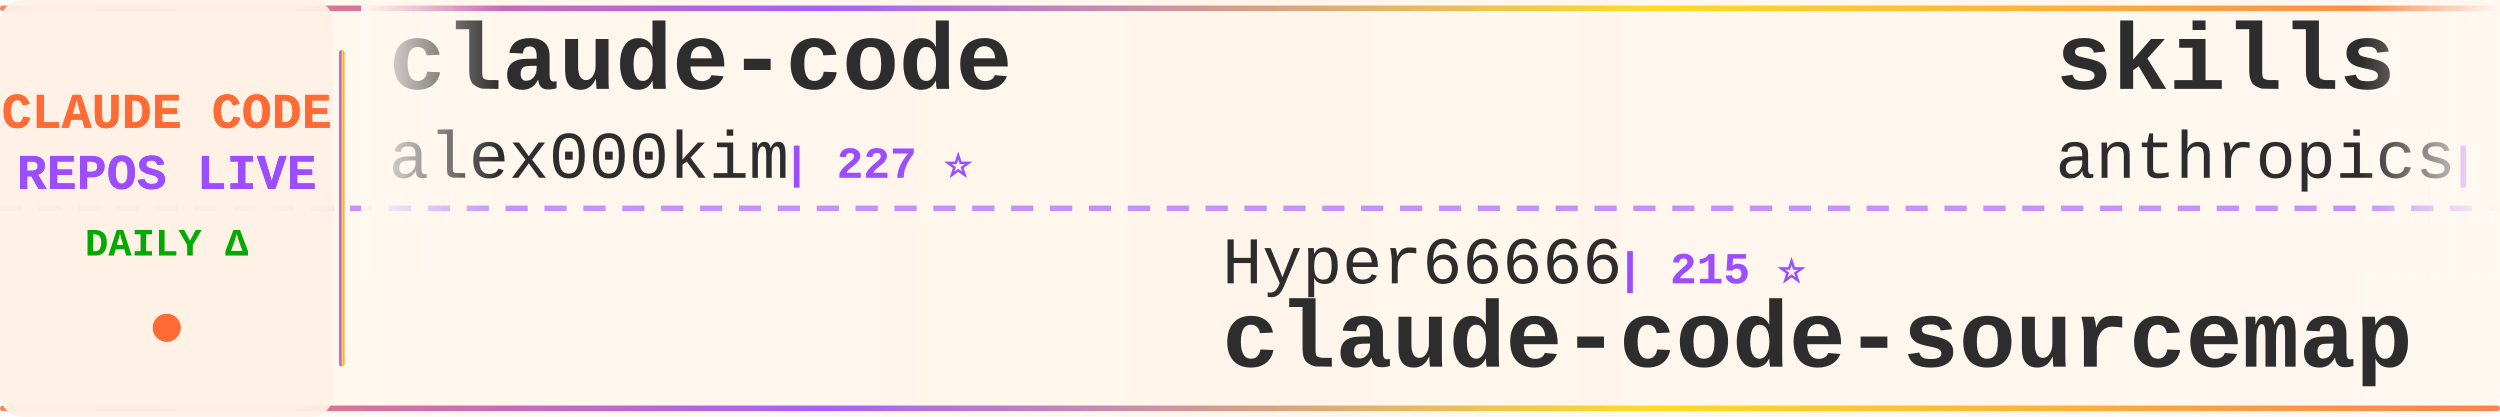
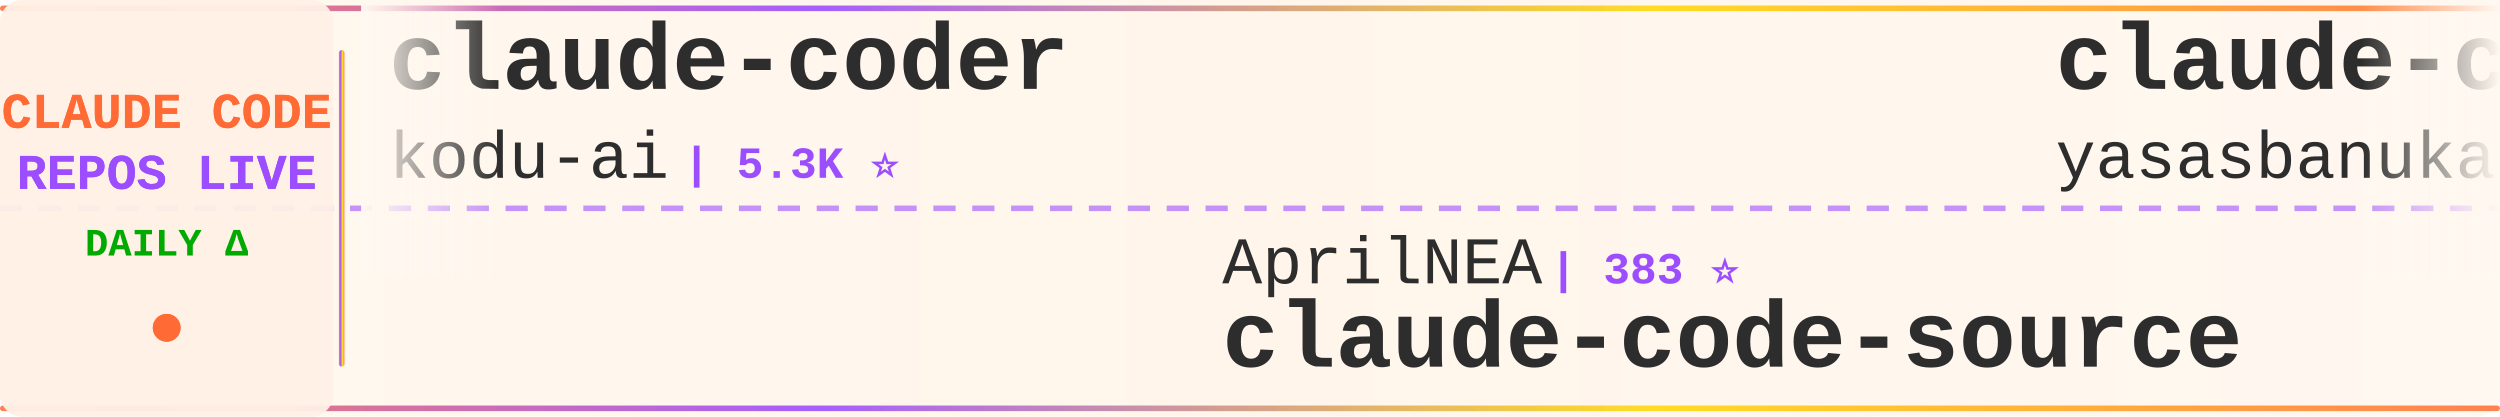
<svg xmlns="http://www.w3.org/2000/svg" width="900" height="150">
  <defs>
    <linearGradient id="tickerBg" x1="0%" y1="0%" x2="100%" y2="0%">
      <stop offset="0%" style="stop-color:#fff8f0;stop-opacity:0.98" />
      <stop offset="50%" style="stop-color:#fff5eb;stop-opacity:1" />
      <stop offset="100%" style="stop-color:#fff8f0;stop-opacity:0.98" />
    </linearGradient>
    <linearGradient id="borderGrad" x1="0%" y1="0%" x2="100%" y2="0%">
      <stop offset="0%" style="stop-color:#FF6B35;stop-opacity:0.85">
        <animate attributeName="stop-opacity" values="0.85;1;0.85" dur="2s" repeatCount="indefinite" />
      </stop>
      <stop offset="33%" style="stop-color:#9C4EFF;stop-opacity:0.9">
        <animate attributeName="stop-opacity" values="0.9;1;0.9" dur="2.2s" repeatCount="indefinite" />
      </stop>
      <stop offset="66%" style="stop-color:#FFD700;stop-opacity:0.85">
        <animate attributeName="stop-opacity" values="0.85;1;0.85" dur="1.8s" repeatCount="indefinite" />
      </stop>
      <stop offset="100%" style="stop-color:#FF6B35;stop-opacity:0.85">
        <animate attributeName="stop-opacity" values="0.85;1;0.85" dur="2s" repeatCount="indefinite" />
      </stop>
    </linearGradient>
    <filter id="textGlow">
      <feGaussianBlur stdDeviation="0.15" result="coloredBlur" />
      <feMerge>
        <feMergeNode in="coloredBlur" />
        <feMergeNode in="SourceGraphic" />
      </feMerge>
    </filter>
    <filter id="metricGlow">
      <feGaussianBlur stdDeviation="0.2" result="coloredBlur" />
      <feMerge>
        <feMergeNode in="coloredBlur" />
        <feMergeNode in="SourceGraphic" />
      </feMerge>
    </filter>
    <linearGradient id="leftFade" x1="0%" y1="0%" x2="100%" y2="0%">
      <stop offset="0%" style="stop-color:#fff8f0;stop-opacity:1" />
      <stop offset="100%" style="stop-color:#fff8f0;stop-opacity:0" />
    </linearGradient>
    <linearGradient id="rightFade" x1="0%" y1="0%" x2="100%" y2="0%">
      <stop offset="0%" style="stop-color:#fff8f0;stop-opacity:0" />
      <stop offset="100%" style="stop-color:#fff8f0;stop-opacity:1" />
    </linearGradient>
  </defs>
  <rect width="900" height="150" fill="url(#tickerBg)" rx="8" />
  <rect x="0" y="2" width="900" height="2" fill="url(#borderGrad)" rx="1" />
  <rect x="0" y="146" width="900" height="2" fill="url(#borderGrad)" rx="1" />
  <line x1="0" y1="75" x2="900" y2="75" stroke="#9C4EFF" stroke-width="2" stroke-dasharray="8 6" opacity="0.6" />
  <rect x="0" y="0" width="120" height="150" fill="#fff0e6" opacity="0.95" rx="8" />
  <text x="60" y="46" font-family="'Courier New', monospace" font-size="18" font-weight="bold" fill="#FF6B35" text-anchor="middle" filter="url(#textGlow)">
    CLAUDE CODE
  </text>
  <text x="60" y="68" font-family="'Courier New', monospace" font-size="18" font-weight="bold" fill="#9C4EFF" text-anchor="middle" filter="url(#textGlow)">
    REPOS LIVE
  </text>
  <text x="60" y="92" font-family="'Courier New', monospace" font-size="14" font-weight="bold" fill="#00aa00" text-anchor="middle">
    DAILY Δ
  </text>
  <circle cx="60" cy="118" r="5" fill="#FF6B35" filter="url(#metricGlow)">
    <animate attributeName="r" values="4;6;4" dur="1.5s" repeatCount="indefinite" />
    <animate attributeName="opacity" values="0.6;1;0.6" dur="1.5s" repeatCount="indefinite" />
  </circle>
  <rect x="122" y="18" width="2" height="114" fill="url(#borderGrad)" rx="1" />
  <clipPath id="tickerClip">
    <rect x="130" y="0" width="770" height="150" />
  </clipPath>
  <g clip-path="url(#tickerClip)">
    <g id="tickerItems">
      <animateTransform attributeName="transform" attributeType="XML" type="translate" from="0 0" to="-3000 0" dur="54s" repeatCount="indefinite" />
      <g transform="translate(0, 0)">
-         <text x="140" y="32" font-family="'Courier New', monospace" font-size="34" font-weight="bold" fill="#2d2d2d">claude-code</text>
-         <text x="140" y="64" font-family="'Courier New', monospace" font-size="24" font-weight="normal" fill="#2d2d2d" opacity="1.0">alex000kim</text>
-         <text x="282" y="64" font-family="'Courier New', monospace" font-size="16" font-weight="bold" fill="#9C4EFF"> | 227 ⭐</text>
+         <text x="140" y="32" font-family="'Courier New', monospace" font-size="34" font-weight="bold" fill="#2d2d2d">claude-coder</text>
+         <text x="140" y="64" font-family="'Courier New', monospace" font-size="24" font-weight="normal" fill="#2d2d2d" opacity="1.0">kodu-ai</text>
+         <text x="246" y="64" font-family="'Courier New', monospace" font-size="16" font-weight="bold" fill="#9C4EFF"> | 5.3K ⭐</text>
      </g>
      <g transform="translate(300, 0)">
-         <text x="140" y="102" font-family="'Courier New', monospace" font-size="24" font-weight="normal" fill="#2d2d2d" opacity="1.0">Hyper66666</text>
-         <text x="282" y="102" font-family="'Courier New', monospace" font-size="16" font-weight="bold" fill="#9C4EFF"> | 215 ⭐</text>
-         <text x="140" y="132" font-family="'Courier New', monospace" font-size="34" font-weight="bold" fill="#2d2d2d">claude-code-sourcemap</text>
+         <text x="140" y="102" font-family="'Courier New', monospace" font-size="24" font-weight="normal" fill="#2d2d2d" opacity="1.0">AprilNEA</text>
+         <text x="258" y="102" font-family="'Courier New', monospace" font-size="16" font-weight="bold" fill="#9C4EFF"> | 383 ⭐</text>
+         <text x="140" y="132" font-family="'Courier New', monospace" font-size="34" font-weight="bold" fill="#2d2d2d">claude-code-source</text>
      </g>
      <g transform="translate(600, 0)">
-         <text x="140" y="32" font-family="'Courier New', monospace" font-size="34" font-weight="bold" fill="#2d2d2d">skills</text>
-         <text x="140" y="64" font-family="'Courier New', monospace" font-size="24" font-weight="normal" fill="#2d2d2d" opacity="1.0">anthropics</text>
-         <text x="282" y="64" font-family="'Courier New', monospace" font-size="16" font-weight="bold" fill="#9C4EFF"> | 145.5K ⭐ +527</text>
+         <text x="140" y="32" font-family="'Courier New', monospace" font-size="34" font-weight="bold" fill="#2d2d2d">claude-code</text>
+         <text x="140" y="64" font-family="'Courier New', monospace" font-size="24" font-weight="normal" fill="#2d2d2d" opacity="1.0">yasasbanukaofficial</text>
+         <text x="390" y="64" font-family="'Courier New', monospace" font-size="16" font-weight="bold" fill="#9C4EFF"> | 3.4K ⭐ +17</text>
      </g>
      <g transform="translate(900, 0)">
-         <text x="140" y="102" font-family="'Courier New', monospace" font-size="24" font-weight="normal" fill="#2d2d2d" opacity="1.0">Yuyz0112</text>
-         <text x="258" y="102" font-family="'Courier New', monospace" font-size="16" font-weight="bold" fill="#9C4EFF"> | 2.4K ⭐ +1</text>
-         <text x="140" y="132" font-family="'Courier New', monospace" font-size="34" font-weight="bold" fill="#2d2d2d">claude-code-reverse</text>
+         <text x="140" y="102" font-family="'Courier New', monospace" font-size="24" font-weight="normal" fill="#2d2d2d" opacity="1.0">isboyjc</text>
+         <text x="246" y="102" font-family="'Courier New', monospace" font-size="16" font-weight="bold" fill="#9C4EFF"> | 158 ⭐ +1</text>
+         <text x="140" y="132" font-family="'Courier New', monospace" font-size="34" font-weight="bold" fill="#2d2d2d">claude-code</text>
      </g>
      <g transform="translate(1200, 0)">
-         <text x="140" y="32" font-family="'Courier New', monospace" font-size="34" font-weight="bold" fill="#2d2d2d">claude-code</text>
-         <text x="140" y="64" font-family="'Courier New', monospace" font-size="24" font-weight="normal" fill="#2d2d2d" opacity="1.0">anthropics</text>
-         <text x="282" y="64" font-family="'Courier New', monospace" font-size="16" font-weight="bold" fill="#9C4EFF"> | 129.5K ⭐ +301</text>
+         <text x="140" y="32" font-family="'Courier New', monospace" font-size="34" font-weight="bold" fill="#2d2d2d">claude-code-showcase</text>
+         <text x="140" y="64" font-family="'Courier New', monospace" font-size="24" font-weight="normal" fill="#2d2d2d" opacity="1.0">ChrisWiles</text>
+         <text x="282" y="64" font-family="'Courier New', monospace" font-size="16" font-weight="bold" fill="#9C4EFF"> | 5.9K ⭐ +2</text>
      </g>
      <g transform="translate(1500, 0)">
-         <text x="140" y="102" font-family="'Courier New', monospace" font-size="24" font-weight="normal" fill="#2d2d2d" opacity="1.0">KPR111</text>
-         <text x="234" y="102" font-family="'Courier New', monospace" font-size="16" font-weight="bold" fill="#9C4EFF"> | 18 ⭐</text>
-         <text x="140" y="132" font-family="'Courier New', monospace" font-size="34" font-weight="bold" fill="#2d2d2d">Claude-Code</text>
+         <text x="140" y="102" font-family="'Courier New', monospace" font-size="24" font-weight="normal" fill="#2d2d2d" opacity="1.0">centminmod</text>
+         <text x="282" y="102" font-family="'Courier New', monospace" font-size="16" font-weight="bold" fill="#9C4EFF"> | 2.4K ⭐ +3</text>
+         <text x="140" y="132" font-family="'Courier New', monospace" font-size="34" font-weight="bold" fill="#2d2d2d">my-claude-code-setup</text>
      </g>
      <g transform="translate(1800, 0)">
-         <text x="140" y="32" font-family="'Courier New', monospace" font-size="34" font-weight="bold" fill="#2d2d2d">claude-code-harness</text>
-         <text x="140" y="64" font-family="'Courier New', monospace" font-size="24" font-weight="normal" fill="#2d2d2d" opacity="1.0">Chachamaru127</text>
-         <text x="318" y="64" font-family="'Courier New', monospace" font-size="16" font-weight="bold" fill="#9C4EFF"> | 2.5K ⭐ +82</text>
+         <text x="140" y="32" font-family="'Courier New', monospace" font-size="34" font-weight="bold" fill="#2d2d2d">claude-code</text>
+         <text x="140" y="64" font-family="'Courier New', monospace" font-size="24" font-weight="normal" fill="#2d2d2d" opacity="1.0">RishabhK103</text>
+         <text x="294" y="64" font-family="'Courier New', monospace" font-size="16" font-weight="bold" fill="#9C4EFF"> | 87 ⭐</text>
      </g>
      <g transform="translate(2100, 0)">
-         <text x="140" y="102" font-family="'Courier New', monospace" font-size="24" font-weight="normal" fill="#2d2d2d" opacity="1.0">ghuntley</text>
-         <text x="258" y="102" font-family="'Courier New', monospace" font-size="16" font-weight="bold" fill="#9C4EFF"> | 981 ⭐</text>
-         <text x="140" y="132" font-family="'Courier New', monospace" font-size="34" font-weight="bold" fill="#2d2d2d">claude-code-source-code-...</text>
+         <text x="140" y="102" font-family="'Courier New', monospace" font-size="24" font-weight="normal" fill="#2d2d2d" opacity="1.0">alejandrobalderas</text>
+         <text x="366" y="102" font-family="'Courier New', monospace" font-size="16" font-weight="bold" fill="#9C4EFF"> | 2.2K ⭐ +14</text>
+         <text x="140" y="132" font-family="'Courier New', monospace" font-size="34" font-weight="bold" fill="#2d2d2d">claude-code-from-source</text>
      </g>
      <g transform="translate(2400, 0)">
-         <text x="140" y="32" font-family="'Courier New', monospace" font-size="34" font-weight="bold" fill="#2d2d2d">Claude-Code-Usage-Monito...</text>
-         <text x="140" y="64" font-family="'Courier New', monospace" font-size="24" font-weight="normal" fill="#2d2d2d" opacity="1.0">Maciek-roboblog</text>
-         <text x="342" y="64" font-family="'Courier New', monospace" font-size="16" font-weight="bold" fill="#9C4EFF"> | 8.1K ⭐ +5</text>
+         <text x="140" y="32" font-family="'Courier New', monospace" font-size="34" font-weight="bold" fill="#2d2d2d">claude-code-rust</text>
+         <text x="140" y="64" font-family="'Courier New', monospace" font-size="24" font-weight="normal" fill="#2d2d2d" opacity="1.0">lorryjovens-hub</text>
+         <text x="342" y="64" font-family="'Courier New', monospace" font-size="16" font-weight="bold" fill="#9C4EFF"> | 1.6K ⭐</text>
      </g>
      <g transform="translate(2700, 0)">
-         <text x="140" y="102" font-family="'Courier New', monospace" font-size="24" font-weight="normal" fill="#2d2d2d" opacity="1.0">huangjia2019</text>
-         <text x="306" y="102" font-family="'Courier New', monospace" font-size="16" font-weight="bold" fill="#9C4EFF"> | 758 ⭐ +11</text>
-         <text x="140" y="132" font-family="'Courier New', monospace" font-size="34" font-weight="bold" fill="#2d2d2d">claude-code-engineering</text>
+         <text x="140" y="102" font-family="'Courier New', monospace" font-size="24" font-weight="normal" fill="#2d2d2d" opacity="1.0">Onewon</text>
+         <text x="234" y="102" font-family="'Courier New', monospace" font-size="16" font-weight="bold" fill="#9C4EFF"> | 181 ⭐</text>
+         <text x="140" y="132" font-family="'Courier New', monospace" font-size="34" font-weight="bold" fill="#2d2d2d">claude-code</text>
      </g>
      <g transform="translate(3000, 0)">
-         <text x="140" y="32" font-family="'Courier New', monospace" font-size="34" font-weight="bold" fill="#2d2d2d">claude-code</text>
-         <text x="140" y="64" font-family="'Courier New', monospace" font-size="24" font-weight="normal" fill="#2d2d2d" opacity="1.0">alex000kim</text>
-         <text x="282" y="64" font-family="'Courier New', monospace" font-size="16" font-weight="bold" fill="#9C4EFF"> | 227 ⭐</text>
+         <text x="140" y="32" font-family="'Courier New', monospace" font-size="34" font-weight="bold" fill="#2d2d2d">claude-coder</text>
+         <text x="140" y="64" font-family="'Courier New', monospace" font-size="24" font-weight="normal" fill="#2d2d2d" opacity="1.0">kodu-ai</text>
+         <text x="246" y="64" font-family="'Courier New', monospace" font-size="16" font-weight="bold" fill="#9C4EFF"> | 5.3K ⭐</text>
      </g>
      <g transform="translate(3300, 0)">
-         <text x="140" y="102" font-family="'Courier New', monospace" font-size="24" font-weight="normal" fill="#2d2d2d" opacity="1.0">Hyper66666</text>
-         <text x="282" y="102" font-family="'Courier New', monospace" font-size="16" font-weight="bold" fill="#9C4EFF"> | 215 ⭐</text>
-         <text x="140" y="132" font-family="'Courier New', monospace" font-size="34" font-weight="bold" fill="#2d2d2d">claude-code-sourcemap</text>
+         <text x="140" y="102" font-family="'Courier New', monospace" font-size="24" font-weight="normal" fill="#2d2d2d" opacity="1.0">AprilNEA</text>
+         <text x="258" y="102" font-family="'Courier New', monospace" font-size="16" font-weight="bold" fill="#9C4EFF"> | 383 ⭐</text>
+         <text x="140" y="132" font-family="'Courier New', monospace" font-size="34" font-weight="bold" fill="#2d2d2d">claude-code-source</text>
      </g>
      <g transform="translate(3600, 0)">
-         <text x="140" y="32" font-family="'Courier New', monospace" font-size="34" font-weight="bold" fill="#2d2d2d">skills</text>
-         <text x="140" y="64" font-family="'Courier New', monospace" font-size="24" font-weight="normal" fill="#2d2d2d" opacity="1.0">anthropics</text>
-         <text x="282" y="64" font-family="'Courier New', monospace" font-size="16" font-weight="bold" fill="#9C4EFF"> | 145.5K ⭐ +527</text>
+         <text x="140" y="32" font-family="'Courier New', monospace" font-size="34" font-weight="bold" fill="#2d2d2d">claude-code</text>
+         <text x="140" y="64" font-family="'Courier New', monospace" font-size="24" font-weight="normal" fill="#2d2d2d" opacity="1.0">yasasbanukaofficial</text>
+         <text x="390" y="64" font-family="'Courier New', monospace" font-size="16" font-weight="bold" fill="#9C4EFF"> | 3.4K ⭐ +17</text>
      </g>
      <g transform="translate(3900, 0)">
-         <text x="140" y="102" font-family="'Courier New', monospace" font-size="24" font-weight="normal" fill="#2d2d2d" opacity="1.0">Yuyz0112</text>
-         <text x="258" y="102" font-family="'Courier New', monospace" font-size="16" font-weight="bold" fill="#9C4EFF"> | 2.4K ⭐ +1</text>
-         <text x="140" y="132" font-family="'Courier New', monospace" font-size="34" font-weight="bold" fill="#2d2d2d">claude-code-reverse</text>
+         <text x="140" y="102" font-family="'Courier New', monospace" font-size="24" font-weight="normal" fill="#2d2d2d" opacity="1.0">isboyjc</text>
+         <text x="246" y="102" font-family="'Courier New', monospace" font-size="16" font-weight="bold" fill="#9C4EFF"> | 158 ⭐ +1</text>
+         <text x="140" y="132" font-family="'Courier New', monospace" font-size="34" font-weight="bold" fill="#2d2d2d">claude-code</text>
      </g>
    </g>
  </g>
  <rect x="130" y="0" width="50" height="100" fill="url(#leftFade)" />
  <rect x="850" y="0" width="50" height="100" fill="url(#rightFade)" />
</svg>
